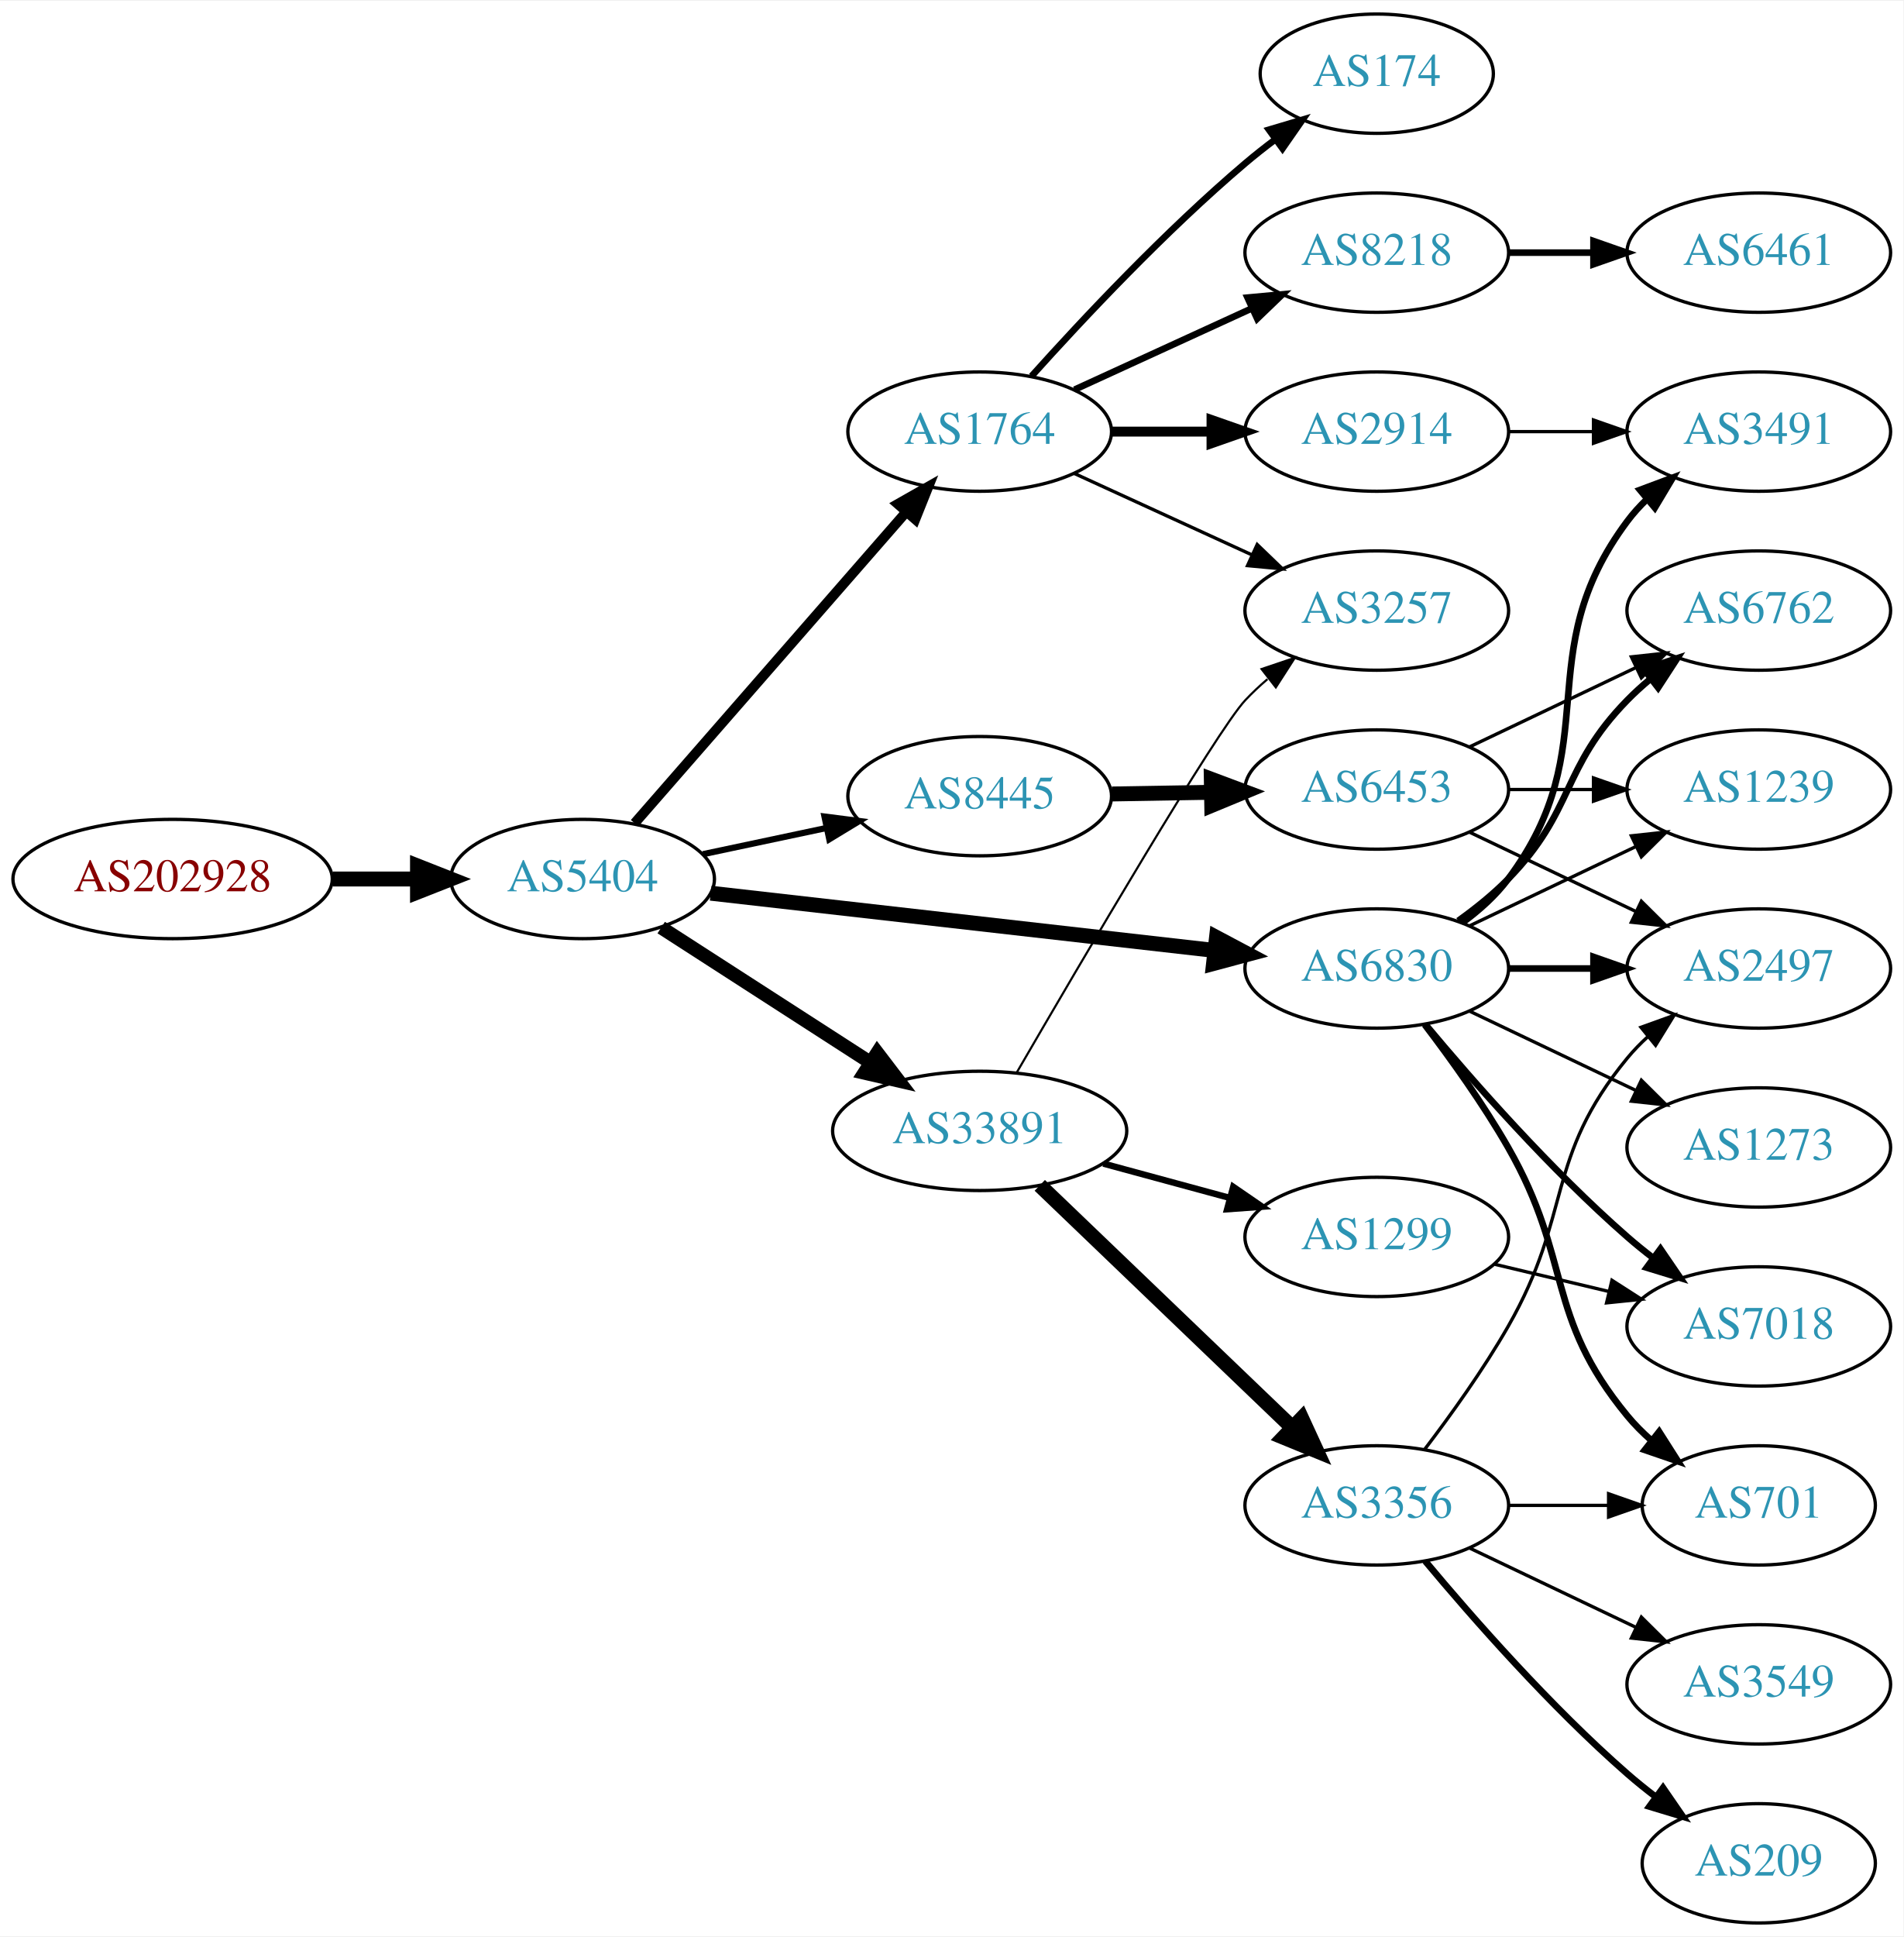
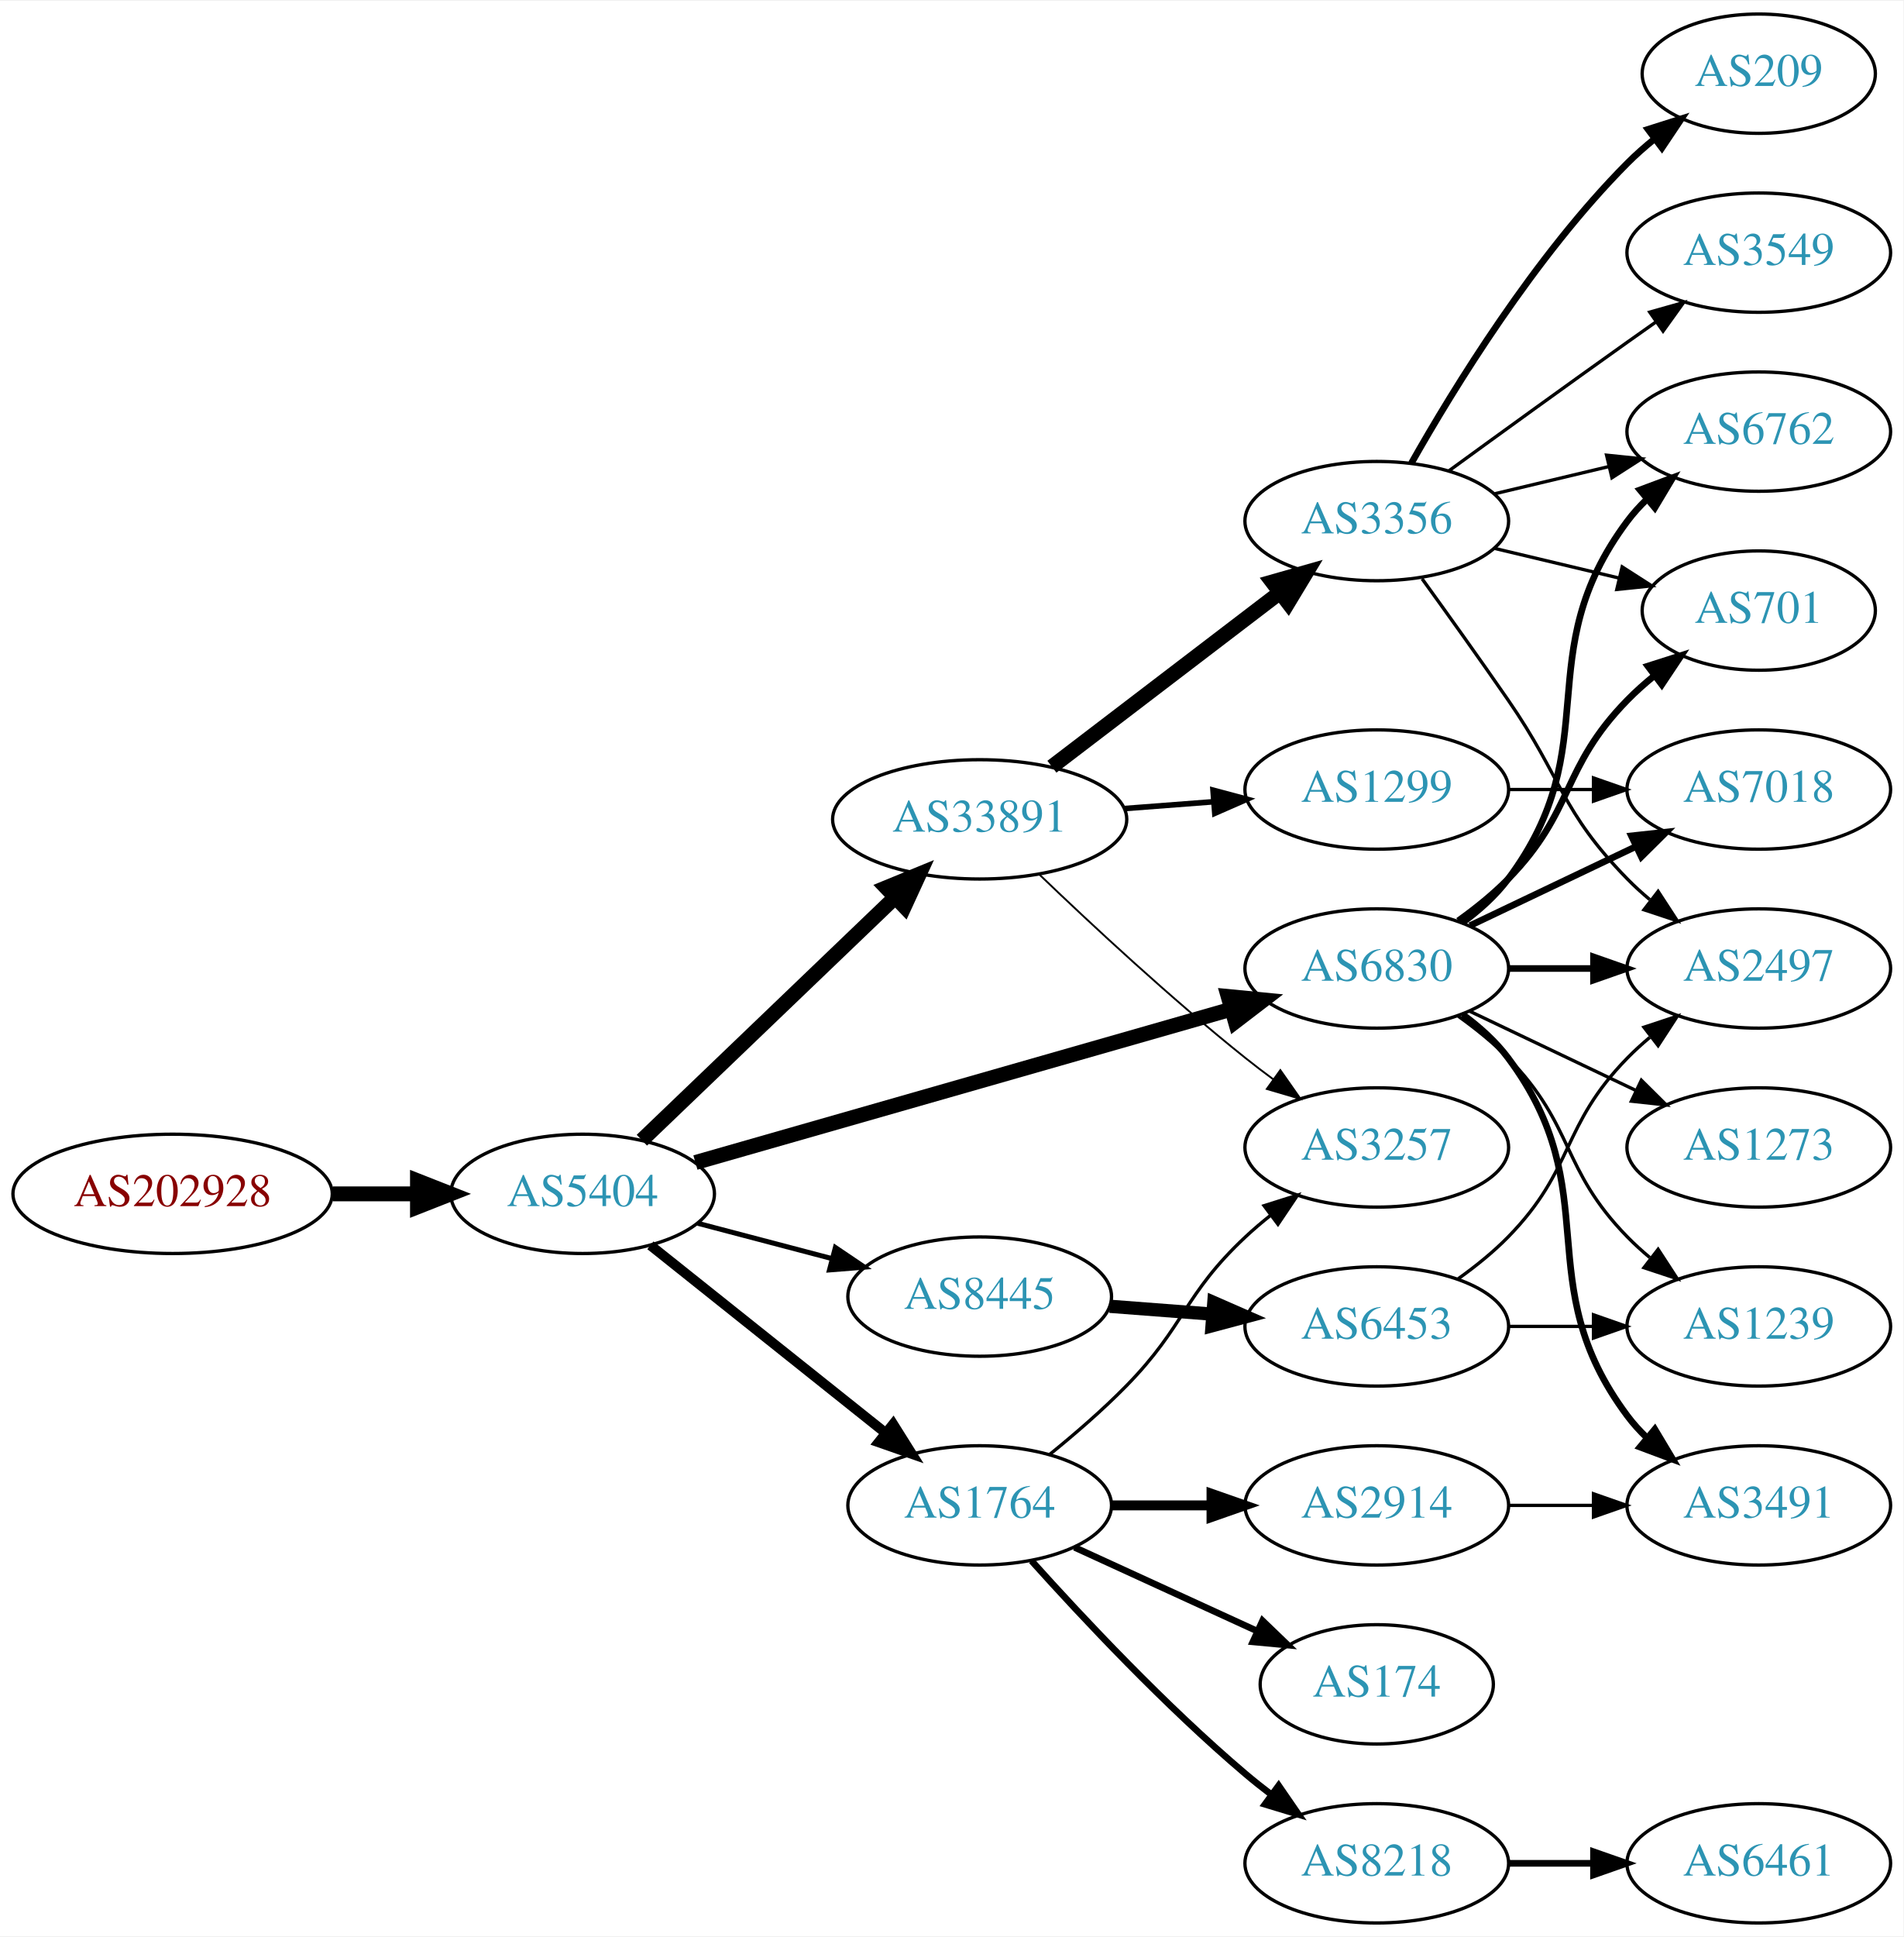
<svg xmlns="http://www.w3.org/2000/svg" xmlns:xlink="http://www.w3.org/1999/xlink" width="574pt" height="584pt" viewBox="0.00 0.00 574.46 584.00">
  <g id="graph0" class="graph" transform="scale(1 1) rotate(0) translate(4 580)">
    <polygon fill="white" stroke="none" points="-4,4 -4,-580 570.463,-580 570.463,4 -4,4" />
    <g id="node1" class="node">
      <g id="a_node1">
        <a xlink:href="/asn/202928" xlink:title="AS202928 ~ z-ix.net [AT]">
-           <ellipse fill="#ffffff" stroke="black" cx="48.096" cy="-315" rx="48.192" ry="18" />
-           <text text-anchor="middle" x="48.096" y="-311.3" font-family="Times,serif" font-size="14.00" fill="#880000">AS202928</text>
+           <ellipse fill="#ffffff" stroke="black" cx="48.096" cy="-220" rx="48.192" ry="18" />
+           <text text-anchor="middle" x="48.096" y="-216.3" font-family="Times,serif" font-size="14.00" fill="#880000">AS202928</text>
        </a>
      </g>
    </g>
    <g id="node2" class="node">
      <g id="a_node2">
        <a xlink:href="/asn/5404" xlink:title="AS5404 ~ ASN conova communications GmbH [AT]">
-           <ellipse fill="#ffffff" stroke="black" cx="171.838" cy="-315" rx="39.794" ry="18" />
-           <text text-anchor="middle" x="171.838" y="-311.3" font-family="Times,serif" font-size="14.00" fill="#2c94b3">AS5404</text>
+           <ellipse fill="#ffffff" stroke="black" cx="171.838" cy="-220" rx="39.794" ry="18" />
+           <text text-anchor="middle" x="171.838" y="-216.3" font-family="Times,serif" font-size="14.00" fill="#2c94b3">AS5404</text>
        </a>
      </g>
    </g>
    <g id="edge1" class="edge">
-       <path fill="none" stroke="black" stroke-width="4.5" d="M96.513,-315C104.867,-315 113.577,-315 121.969,-315" />
-       <polygon fill="black" stroke="black" stroke-width="4.5" points="122.004,-318.938 132.004,-315 122.004,-311.063 122.004,-318.938" />
+       <path fill="none" stroke="black" stroke-width="4.5" d="M96.513,-220C104.867,-220 113.577,-220 121.969,-220" />
+       <polygon fill="black" stroke="black" stroke-width="4.5" points="122.004,-223.938 132.004,-220 122.004,-216.063 122.004,-223.938" />
    </g>
    <g id="node3" class="node">
      <g id="a_node3">
-         <a xlink:href="/asn/1764" xlink:title="AS1764 ~ NEXTLAYER-AS [AT]">
-           <ellipse fill="#ffffff" stroke="black" cx="291.681" cy="-450" rx="39.794" ry="18" />
-           <text text-anchor="middle" x="291.681" y="-446.3" font-family="Times,serif" font-size="14.00" fill="#2c94b3">AS1764</text>
+         <a xlink:href="/asn/33891" xlink:title="AS33891 ~ CORE-BACKBONE GMBH GLOBAL NETWORK [DE]">
+           <ellipse fill="#ffffff" stroke="black" cx="291.681" cy="-333" rx="44.393" ry="18" />
+           <text text-anchor="middle" x="291.681" y="-329.3" font-family="Times,serif" font-size="14.00" fill="#2c94b3">AS33891</text>
        </a>
      </g>
    </g>
    <g id="edge2" class="edge">
-       <path fill="none" stroke="black" stroke-width="3" d="M187.525,-331.825C208.101,-355.397 245.639,-398.4 269.312,-425.52" />
-       <polygon fill="black" stroke="black" stroke-width="3" points="266.966,-428.155 276.179,-433.387 272.24,-423.552 266.966,-428.155" />
+       <path fill="none" stroke="black" stroke-width="4.5" d="M189.722,-236.19C209.734,-255.38 243.246,-287.515 266.127,-309.456" />
+       <polygon fill="black" stroke="black" stroke-width="4.5" points="263.502,-312.393 273.445,-316.472 268.952,-306.709 263.502,-312.393" />
    </g>
    <g id="node4" class="node">
      <g id="a_node4">
-         <a xlink:href="/asn/8445" xlink:title="AS8445 ~ SALZBURG-AG-AS [AT]">
-           <ellipse fill="#ffffff" stroke="black" cx="291.681" cy="-340" rx="39.794" ry="18" />
-           <text text-anchor="middle" x="291.681" y="-336.3" font-family="Times,serif" font-size="14.00" fill="#2c94b3">AS8445</text>
-         </a>
-       </g>
-     </g>
-     <g id="edge3" class="edge">
-       <path fill="none" stroke="black" stroke-width="1.875" d="M208.195,-322.501C219.847,-324.973 232.971,-327.757 245.267,-330.366" />
-       <polygon fill="black" stroke="black" stroke-width="1.875" points="244.84,-333.853 255.349,-332.504 246.293,-327.005 244.84,-333.853" />
-     </g>
-     <g id="node5" class="node">
-       <g id="a_node5">
-         <a xlink:href="/asn/33891" xlink:title="AS33891 ~ CORE-BACKBONE GMBH GLOBAL NETWORK [DE]">
-           <ellipse fill="#ffffff" stroke="black" cx="291.681" cy="-239" rx="44.393" ry="18" />
-           <text text-anchor="middle" x="291.681" y="-235.3" font-family="Times,serif" font-size="14.00" fill="#2c94b3">AS33891</text>
-         </a>
-       </g>
-     </g>
-     <g id="edge4" class="edge">
-       <path fill="none" stroke="black" stroke-width="4.125" d="M195.559,-300.346C213.503,-288.774 238.761,-272.484 258.74,-259.599" />
-       <polygon fill="black" stroke="black" stroke-width="4.125" points="260.775,-262.582 267.222,-254.129 256.862,-256.515 260.775,-262.582" />
-     </g>
-     <g id="node6" class="node">
-       <g id="a_node6">
        <a xlink:href="/asn/6830" xlink:title="AS6830 ~ LibertyGlobal [AT]">
          <ellipse fill="#ffffff" stroke="black" cx="411.523" cy="-288" rx="39.794" ry="18" />
          <text text-anchor="middle" x="411.523" y="-284.3" font-family="Times,serif" font-size="14.00" fill="#2c94b3">AS6830</text>
        </a>
      </g>
    </g>
+     <g id="edge3" class="edge">
+       <path fill="none" stroke="black" stroke-width="4.5" d="M205.887,-229.455C248.074,-241.525 321.147,-262.43 367.6,-275.72" />
+       <polygon fill="black" stroke="black" stroke-width="4.5" points="366.675,-279.551 377.372,-278.516 368.841,-271.98 366.675,-279.551" />
+     </g>
+     <g id="node5" class="node">
+       <g id="a_node5">
+         <a xlink:href="/asn/1764" xlink:title="AS1764 ~ NEXTLAYER-AS [AT]">
+           <ellipse fill="#ffffff" stroke="black" cx="291.681" cy="-126" rx="39.794" ry="18" />
+           <text text-anchor="middle" x="291.681" y="-122.3" font-family="Times,serif" font-size="14.00" fill="#2c94b3">AS1764</text>
+         </a>
+       </g>
+     </g>
+     <g id="edge4" class="edge">
+       <path fill="none" stroke="black" stroke-width="3" d="M192.297,-204.478C211.658,-189.034 241.54,-165.198 263.292,-147.847" />
+       <polygon fill="black" stroke="black" stroke-width="3" points="265.557,-150.517 271.192,-141.545 261.192,-145.045 265.557,-150.517" />
+     </g>
+     <g id="node6" class="node">
+       <g id="a_node6">
+         <a xlink:href="/asn/8445" xlink:title="AS8445 ~ SALZBURG-AG-AS [AT]">
+           <ellipse fill="#ffffff" stroke="black" cx="291.681" cy="-189" rx="39.794" ry="18" />
+           <text text-anchor="middle" x="291.681" y="-185.3" font-family="Times,serif" font-size="14.00" fill="#2c94b3">AS8445</text>
+         </a>
+       </g>
+     </g>
    <g id="edge5" class="edge">
-       <path fill="none" stroke="black" stroke-width="4.5" d="M210.5,-310.722C251.668,-306.045 317.732,-298.541 362.574,-293.447" />
-       <polygon fill="black" stroke="black" stroke-width="4.5" points="363.153,-297.344 372.645,-292.303 362.264,-289.519 363.153,-297.344" />
+       <path fill="none" stroke="black" stroke-width="1.5" d="M206.607,-211.117C219.181,-207.809 233.636,-204.006 246.974,-200.498" />
+       <polygon fill="black" stroke="black" stroke-width="1.5" points="248.126,-203.814 256.907,-197.885 246.345,-197.044 248.126,-203.814" />
    </g>
    <g id="node7" class="node">
      <g id="a_node7">
-         <a xlink:href="/asn/174" xlink:title="AS174 ~ Cogent Communications [US]">
-           <ellipse fill="#ffffff" stroke="black" cx="411.523" cy="-558" rx="35.194" ry="18" />
-           <text text-anchor="middle" x="411.523" y="-554.3" font-family="Times,serif" font-size="14.00" fill="#2c94b3">AS174</text>
+         <a xlink:href="/asn/3356" xlink:title="AS3356 ~ Level 3 Parent, LLC [US]">
+           <ellipse fill="#ffffff" stroke="black" cx="411.523" cy="-423" rx="39.794" ry="18" />
+           <text text-anchor="middle" x="411.523" y="-419.3" font-family="Times,serif" font-size="14.00" fill="#2c94b3">AS3356</text>
        </a>
      </g>
    </g>
    <g id="edge6" class="edge">
-       <path fill="none" stroke="black" stroke-width="2" d="M307.327,-466.725C322.627,-483.765 347.725,-510.523 371.877,-531 374.729,-533.418 377.794,-535.833 380.905,-538.169" />
-       <polygon fill="black" stroke="black" stroke-width="2" points="378.978,-541.095 389.133,-544.116 383.078,-535.422 378.978,-541.095" />
+       <path fill="none" stroke="black" stroke-width="4.5" d="M313.477,-348.883C332.61,-363.495 361.142,-385.286 382.321,-401.462" />
+       <polygon fill="black" stroke="black" stroke-width="4.5" points="379.991,-404.636 390.328,-407.576 384.771,-398.378 379.991,-404.636" />
    </g>
    <g id="node8" class="node">
      <g id="a_node8">
-         <a xlink:href="/asn/8218" xlink:title="AS8218 ~ legacy Neotelecoms [FR]">
-           <ellipse fill="#ffffff" stroke="black" cx="411.523" cy="-504" rx="39.794" ry="18" />
-           <text text-anchor="middle" x="411.523" y="-500.3" font-family="Times,serif" font-size="14.00" fill="#2c94b3">AS8218</text>
+         <a xlink:href="/asn/3257" xlink:title="AS3257 ~ GTT [DE]">
+           <ellipse fill="#ffffff" stroke="black" cx="411.523" cy="-234" rx="39.794" ry="18" />
+           <text text-anchor="middle" x="411.523" y="-230.3" font-family="Times,serif" font-size="14.00" fill="#2c94b3">AS3257</text>
        </a>
      </g>
    </g>
    <g id="edge7" class="edge">
-       <path fill="none" stroke="black" stroke-width="2" d="M320.309,-462.661C336.266,-469.973 356.537,-479.261 373.82,-487.181" />
-       <polygon fill="black" stroke="black" stroke-width="2" points="372.518,-490.435 383.067,-491.419 375.434,-484.071 372.518,-490.435" />
+       <path fill="none" stroke="black" stroke-width="0.562" d="M309.729,-316.322C325.398,-301.284 349.515,-278.856 371.877,-261 374.581,-258.841 377.446,-256.658 380.345,-254.519" />
+       <polygon fill="black" stroke="black" stroke-width="0.562" points="382.421,-257.337 388.5,-248.66 378.337,-251.652 382.421,-257.337" />
    </g>
    <g id="node9" class="node">
      <g id="a_node9">
-         <a xlink:href="/asn/2914" xlink:title="AS2914 ~ NTT America, Inc. [US]">
-           <ellipse fill="#ffffff" stroke="black" cx="411.523" cy="-450" rx="39.794" ry="18" />
-           <text text-anchor="middle" x="411.523" y="-446.3" font-family="Times,serif" font-size="14.00" fill="#2c94b3">AS2914</text>
+         <a xlink:href="/asn/1299" xlink:title="AS1299 ~ Telia Carrier [EU]">
+           <ellipse fill="#ffffff" stroke="black" cx="411.523" cy="-342" rx="39.794" ry="18" />
+           <text text-anchor="middle" x="411.523" y="-338.3" font-family="Times,serif" font-size="14.00" fill="#2c94b3">AS1299</text>
        </a>
      </g>
    </g>
    <g id="edge8" class="edge">
-       <path fill="none" stroke="black" stroke-width="3" d="M331.593,-450C341.146,-450 351.496,-450 361.459,-450" />
-       <polygon fill="black" stroke="black" stroke-width="3" points="361.651,-453.5 371.651,-450 361.651,-446.5 361.651,-453.5" />
+       <path fill="none" stroke="black" stroke-width="1.688" d="M335.224,-336.249C343.943,-336.915 353.182,-337.621 362.09,-338.301" />
+       <polygon fill="black" stroke="black" stroke-width="1.688" points="362.107,-341.812 372.344,-339.084 362.64,-334.833 362.107,-341.812" />
    </g>
    <g id="node10" class="node">
      <g id="a_node10">
-         <a xlink:href="/asn/3257" xlink:title="AS3257 ~ GTT [DE]">
-           <ellipse fill="#ffffff" stroke="black" cx="411.523" cy="-396" rx="39.794" ry="18" />
-           <text text-anchor="middle" x="411.523" y="-392.3" font-family="Times,serif" font-size="14.00" fill="#2c94b3">AS3257</text>
+         <a xlink:href="/asn/6762" xlink:title="AS6762 ~ TELECOM ITALIA SPARKLE S.p.A. [IT]">
+           <ellipse fill="#ffffff" stroke="black" cx="526.816" cy="-450" rx="39.794" ry="18" />
+           <text text-anchor="middle" x="526.816" y="-446.3" font-family="Times,serif" font-size="14.00" fill="#2c94b3">AS6762</text>
        </a>
      </g>
    </g>
    <g id="edge9" class="edge">
-       <path fill="none" stroke="black" d="M320.309,-437.339C336.266,-430.027 356.537,-420.739 373.82,-412.819" />
-       <polygon fill="black" stroke="black" points="375.434,-415.929 383.067,-408.581 372.518,-409.565 375.434,-415.929" />
+       <path fill="none" stroke="black" stroke-width="2" d="M437.454,-301.882C442.53,-305.611 447.448,-310.016 451.17,-315 481.441,-355.542 456.898,-382.458 487.17,-423 488.914,-425.336 490.921,-427.545 493.085,-429.617" />
+       <polygon fill="black" stroke="black" stroke-width="2" points="490.963,-432.405 500.885,-436.118 495.444,-427.027 490.963,-432.405" />
+     </g>
+     <g id="node11" class="node">
+       <g id="a_node11">
+         <a xlink:href="/asn/701" xlink:title="AS701 ~ UUNET [US]">
+           <ellipse fill="#ffffff" stroke="black" cx="526.816" cy="-396" rx="35.194" ry="18" />
+           <text text-anchor="middle" x="526.816" y="-392.3" font-family="Times,serif" font-size="14.00" fill="#2c94b3">AS701</text>
+         </a>
+       </g>
+     </g>
+     <g id="edge10" class="edge">
+       <path fill="none" stroke="black" stroke-width="2" d="M436.117,-302.389C441.373,-306.148 446.705,-310.437 451.17,-315 471.342,-335.617 466.997,-348.383 487.17,-369 489.649,-371.534 492.395,-373.983 495.248,-376.304" />
+       <polygon fill="black" stroke="black" stroke-width="2" points="493.339,-379.248 503.433,-382.468 497.55,-373.657 493.339,-379.248" />
    </g>
    <g id="node12" class="node">
      <g id="a_node12">
-         <a xlink:href="/asn/6453" xlink:title="AS6453 ~ TATA COMMUNICATIONS (AMERICA) INC [US]">
-           <ellipse fill="#ffffff" stroke="black" cx="411.523" cy="-342" rx="39.794" ry="18" />
-           <text text-anchor="middle" x="411.523" y="-338.3" font-family="Times,serif" font-size="14.00" fill="#2c94b3">AS6453</text>
+         <a xlink:href="/asn/1239" xlink:title="AS1239 ~ Sprint [US]">
+           <ellipse fill="#ffffff" stroke="black" cx="526.816" cy="-180" rx="39.794" ry="18" />
+           <text text-anchor="middle" x="526.816" y="-176.3" font-family="Times,serif" font-size="14.00" fill="#2c94b3">AS1239</text>
        </a>
      </g>
    </g>
    <g id="edge11" class="edge">
-       <path fill="none" stroke="black" stroke-width="4.5" d="M331.593,-340.66C341.146,-340.823 351.496,-340.998 361.459,-341.167" />
-       <polygon fill="black" stroke="black" stroke-width="4.5" points="361.586,-345.107 371.651,-341.34 361.72,-337.234 361.586,-345.107" />
-     </g>
-     <g id="edge13" class="edge">
-       <path fill="none" stroke="black" stroke-width="0.643" d="M302.822,-256.538C322.146,-289.818 363.102,-359.657 371.877,-369 373.925,-371.181 376.177,-373.29 378.532,-375.303" />
-       <polygon fill="black" stroke="black" stroke-width="0.643" points="376.754,-378.354 386.793,-381.741 381.057,-372.833 376.754,-378.354" />
+       <path fill="none" stroke="black" d="M436.117,-273.611C441.373,-269.852 446.705,-265.563 451.17,-261 471.342,-240.383 466.997,-227.617 487.17,-207 489.262,-204.861 491.546,-202.782 493.922,-200.79" />
+       <polygon fill="black" stroke="black" points="496.441,-203.268 502.222,-194.389 492.166,-197.725 496.441,-203.268" />
    </g>
    <g id="node13" class="node">
      <g id="a_node13">
-         <a xlink:href="/asn/3356" xlink:title="AS3356 ~ Level 3 Parent, LLC [US]">
-           <ellipse fill="#ffffff" stroke="black" cx="411.523" cy="-126" rx="39.794" ry="18" />
-           <text text-anchor="middle" x="411.523" y="-122.3" font-family="Times,serif" font-size="14.00" fill="#2c94b3">AS3356</text>
-         </a>
-       </g>
-     </g>
-     <g id="edge12" class="edge">
-       <path fill="none" stroke="black" stroke-width="4.5" d="M309.816,-222.569C329.889,-203.321 363.292,-171.29 386.08,-149.438" />
-       <polygon fill="black" stroke="black" stroke-width="4.5" points="388.874,-152.214 393.367,-142.451 383.424,-146.53 388.874,-152.214" />
-     </g>
-     <g id="node14" class="node">
-       <g id="a_node14">
-         <a xlink:href="/asn/1299" xlink:title="AS1299 ~ Telia Carrier [EU]">
-           <ellipse fill="#ffffff" stroke="black" cx="411.523" cy="-207" rx="39.794" ry="18" />
-           <text text-anchor="middle" x="411.523" y="-203.3" font-family="Times,serif" font-size="14.00" fill="#2c94b3">AS1299</text>
-         </a>
-       </g>
-     </g>
-     <g id="edge14" class="edge">
-       <path fill="none" stroke="black" stroke-width="1.929" d="M328.999,-229.138C341.058,-225.863 354.607,-222.184 367.145,-218.779" />
-       <polygon fill="black" stroke="black" stroke-width="1.929" points="368.202,-222.119 376.935,-216.121 366.367,-215.364 368.202,-222.119" />
-     </g>
-     <g id="node16" class="node">
-       <g id="a_node16">
-         <a xlink:href="/asn/701" xlink:title="AS701 ~ UUNET [US]">
-           <ellipse fill="#ffffff" stroke="black" cx="526.816" cy="-126" rx="35.194" ry="18" />
-           <text text-anchor="middle" x="526.816" y="-122.3" font-family="Times,serif" font-size="14.00" fill="#2c94b3">AS701</text>
-         </a>
-       </g>
-     </g>
-     <g id="edge20" class="edge">
-       <path fill="none" stroke="black" stroke-width="2" d="M425.984,-271.087C433.877,-260.73 443.727,-247.008 451.17,-234 470.734,-199.806 462.105,-183.394 487.17,-153 489.305,-150.411 491.747,-147.959 494.344,-145.666" />
-       <polygon fill="black" stroke="black" stroke-width="2" points="496.752,-148.225 502.443,-139.288 492.421,-142.725 496.752,-148.225" />
-     </g>
-     <g id="node18" class="node">
-       <g id="a_node18">
        <a xlink:href="/asn/2497" xlink:title="AS2497 ~ Internet Initiative Japan Inc. [JP]">
          <ellipse fill="#ffffff" stroke="black" cx="526.816" cy="-288" rx="39.794" ry="18" />
          <text text-anchor="middle" x="526.816" y="-284.3" font-family="Times,serif" font-size="14.00" fill="#2c94b3">AS2497</text>
        </a>
      </g>
    </g>
-     <g id="edge21" class="edge">
+     <g id="edge12" class="edge">
      <path fill="none" stroke="black" stroke-width="2" d="M451.195,-288C459.398,-288 468.162,-288 476.694,-288" />
      <polygon fill="black" stroke="black" stroke-width="2" points="476.934,-291.5 486.934,-288 476.933,-284.5 476.934,-291.5" />
    </g>
-     <g id="node19" class="node">
-       <g id="a_node19">
+     <g id="node14" class="node">
+       <g id="a_node14">
+         <a xlink:href="/asn/3491" xlink:title="AS3491 ~ PCCW Global, Inc. [US]">
+           <ellipse fill="#ffffff" stroke="black" cx="526.816" cy="-126" rx="39.794" ry="18" />
+           <text text-anchor="middle" x="526.816" y="-122.3" font-family="Times,serif" font-size="14.00" fill="#2c94b3">AS3491</text>
+         </a>
+       </g>
+     </g>
+     <g id="edge13" class="edge">
+       <path fill="none" stroke="black" stroke-width="2" d="M437.454,-274.118C442.53,-270.389 447.448,-265.984 451.17,-261 481.441,-220.458 456.898,-193.542 487.17,-153 488.914,-150.664 490.921,-148.455 493.085,-146.383" />
+       <polygon fill="black" stroke="black" stroke-width="2" points="495.444,-148.973 500.885,-139.882 490.963,-143.595 495.444,-148.973" />
+     </g>
+     <g id="node15" class="node">
+       <g id="a_node15">
        <a xlink:href="/asn/7018" xlink:title="AS7018 ~ AT&amp;T Services, Inc. [US]">
-           <ellipse fill="#ffffff" stroke="black" cx="526.816" cy="-180" rx="39.794" ry="18" />
-           <text text-anchor="middle" x="526.816" y="-176.3" font-family="Times,serif" font-size="14.00" fill="#2c94b3">AS7018</text>
-         </a>
-       </g>
-     </g>
-     <g id="edge19" class="edge">
-       <path fill="none" stroke="black" stroke-width="2" d="M426.153,-271.183C440.436,-254.071 463.982,-227.255 487.17,-207 489.635,-204.846 492.274,-202.706 494.971,-200.628" />
-       <polygon fill="black" stroke="black" stroke-width="2" points="497.144,-203.375 503.125,-194.63 492.996,-197.736 497.144,-203.375" />
-     </g>
-     <g id="node20" class="node">
-       <g id="a_node20">
-         <a xlink:href="/asn/6762" xlink:title="AS6762 ~ TELECOM ITALIA SPARKLE S.p.A. [IT]">
-           <ellipse fill="#ffffff" stroke="black" cx="526.816" cy="-396" rx="39.794" ry="18" />
-           <text text-anchor="middle" x="526.816" y="-392.3" font-family="Times,serif" font-size="14.00" fill="#2c94b3">AS6762</text>
-         </a>
-       </g>
-     </g>
-     <g id="edge22" class="edge">
-       <path fill="none" stroke="black" stroke-width="2" d="M436.117,-302.389C441.373,-306.148 446.705,-310.437 451.17,-315 471.342,-335.617 466.997,-348.383 487.17,-369 489.262,-371.139 491.546,-373.218 493.922,-375.21" />
-       <polygon fill="black" stroke="black" stroke-width="2" points="492.166,-378.275 502.222,-381.611 496.441,-372.732 492.166,-378.275" />
-     </g>
-     <g id="node21" class="node">
-       <g id="a_node21">
-         <a xlink:href="/asn/3491" xlink:title="AS3491 ~ PCCW Global, Inc. [US]">
-           <ellipse fill="#ffffff" stroke="black" cx="526.816" cy="-450" rx="39.794" ry="18" />
-           <text text-anchor="middle" x="526.816" y="-446.3" font-family="Times,serif" font-size="14.00" fill="#2c94b3">AS3491</text>
-         </a>
-       </g>
-     </g>
-     <g id="edge23" class="edge">
-       <path fill="none" stroke="black" stroke-width="2" d="M437.454,-301.882C442.53,-305.611 447.448,-310.016 451.17,-315 481.441,-355.542 456.898,-382.458 487.17,-423 488.914,-425.336 490.921,-427.545 493.085,-429.617" />
-       <polygon fill="black" stroke="black" stroke-width="2" points="490.963,-432.405 500.885,-436.118 495.444,-427.027 490.963,-432.405" />
-     </g>
-     <g id="node22" class="node">
-       <g id="a_node22">
-         <a xlink:href="/asn/1239" xlink:title="AS1239 ~ Sprint [US]">
          <ellipse fill="#ffffff" stroke="black" cx="526.816" cy="-342" rx="39.794" ry="18" />
-           <text text-anchor="middle" x="526.816" y="-338.3" font-family="Times,serif" font-size="14.00" fill="#2c94b3">AS1239</text>
-         </a>
-       </g>
-     </g>
-     <g id="edge24" class="edge">
-       <path fill="none" stroke="black" d="M439.66,-300.934C454.654,-308.081 473.475,-317.052 489.698,-324.785" />
-       <polygon fill="black" stroke="black" points="488.368,-328.028 498.901,-329.171 491.38,-321.709 488.368,-328.028" />
-     </g>
-     <g id="node23" class="node">
-       <g id="a_node23">
+           <text text-anchor="middle" x="526.816" y="-338.3" font-family="Times,serif" font-size="14.00" fill="#2c94b3">AS7018</text>
+         </a>
+       </g>
+     </g>
+     <g id="edge14" class="edge">
+       <path fill="none" stroke="black" stroke-width="2" d="M439.66,-300.934C454.654,-308.081 473.475,-317.052 489.698,-324.785" />
+       <polygon fill="black" stroke="black" stroke-width="2" points="488.368,-328.028 498.901,-329.171 491.38,-321.709 488.368,-328.028" />
+     </g>
+     <g id="node16" class="node">
+       <g id="a_node16">
        <a xlink:href="/asn/1273" xlink:title="AS1273 ~ Vodafone Group PLC [EU]">
          <ellipse fill="#ffffff" stroke="black" cx="526.816" cy="-234" rx="39.794" ry="18" />
          <text text-anchor="middle" x="526.816" y="-230.3" font-family="Times,serif" font-size="14.00" fill="#2c94b3">AS1273</text>
        </a>
      </g>
    </g>
-     <g id="edge25" class="edge">
+     <g id="edge15" class="edge">
      <path fill="none" stroke="black" d="M439.66,-275.066C454.654,-267.919 473.475,-258.948 489.698,-251.215" />
      <polygon fill="black" stroke="black" points="491.38,-254.291 498.901,-246.829 488.368,-247.972 491.38,-254.291" />
    </g>
-     <g id="node11" class="node">
-       <g id="a_node11">
-         <a xlink:href="/asn/6461" xlink:title="AS6461 ~ Zayo Bandwidth [US]">
+     <g id="edge19" class="edge">
+       <path fill="none" stroke="black" d="M312.766,-141.335C320.308,-147.448 328.77,-154.749 335.877,-162 353.805,-180.291 353.188,-189.487 371.877,-207 374.265,-209.239 376.851,-211.437 379.514,-213.553" />
+       <polygon fill="black" stroke="black" points="377.51,-216.424 387.615,-219.611 381.703,-210.819 377.51,-216.424" />
+     </g>
+     <g id="node17" class="node">
+       <g id="a_node17">
+         <a xlink:href="/asn/2914" xlink:title="AS2914 ~ NTT America, Inc. [US]">
+           <ellipse fill="#ffffff" stroke="black" cx="411.523" cy="-126" rx="39.794" ry="18" />
+           <text text-anchor="middle" x="411.523" y="-122.3" font-family="Times,serif" font-size="14.00" fill="#2c94b3">AS2914</text>
+         </a>
+       </g>
+     </g>
+     <g id="edge16" class="edge">
+       <path fill="none" stroke="black" stroke-width="3" d="M331.593,-126C341.146,-126 351.496,-126 361.459,-126" />
+       <polygon fill="black" stroke="black" stroke-width="3" points="361.651,-129.5 371.651,-126 361.651,-122.5 361.651,-129.5" />
+     </g>
+     <g id="node18" class="node">
+       <g id="a_node18">
+         <a xlink:href="/asn/8218" xlink:title="AS8218 ~ legacy Neotelecoms [FR]">
+           <ellipse fill="#ffffff" stroke="black" cx="411.523" cy="-18" rx="39.794" ry="18" />
+           <text text-anchor="middle" x="411.523" y="-14.3" font-family="Times,serif" font-size="14.00" fill="#2c94b3">AS8218</text>
+         </a>
+       </g>
+     </g>
+     <g id="edge17" class="edge">
+       <path fill="none" stroke="black" stroke-width="2" d="M307.327,-109.275C322.627,-92.235 347.725,-65.477 371.877,-45 374.374,-42.883 377.034,-40.768 379.746,-38.707" />
+       <polygon fill="black" stroke="black" stroke-width="2" points="381.912,-41.459 387.922,-32.734 377.782,-35.806 381.912,-41.459" />
+     </g>
+     <g id="node19" class="node">
+       <g id="a_node19">
+         <a xlink:href="/asn/174" xlink:title="AS174 ~ Cogent Communications [US]">
+           <ellipse fill="#ffffff" stroke="black" cx="411.523" cy="-72" rx="35.194" ry="18" />
+           <text text-anchor="middle" x="411.523" y="-68.3" font-family="Times,serif" font-size="14.00" fill="#2c94b3">AS174</text>
+         </a>
+       </g>
+     </g>
+     <g id="edge18" class="edge">
+       <path fill="none" stroke="black" stroke-width="2" d="M320.309,-113.339C336.726,-105.817 357.707,-96.202 375.304,-88.139" />
+       <polygon fill="black" stroke="black" stroke-width="2" points="377.048,-91.189 384.681,-83.842 374.132,-84.826 377.048,-91.189" />
+     </g>
+     <g id="node20" class="node">
+       <g id="a_node20">
+         <a xlink:href="/asn/6453" xlink:title="AS6453 ~ TATA COMMUNICATIONS (AMERICA) INC [US]">
+           <ellipse fill="#ffffff" stroke="black" cx="411.523" cy="-180" rx="39.794" ry="18" />
+           <text text-anchor="middle" x="411.523" y="-176.3" font-family="Times,serif" font-size="14.00" fill="#2c94b3">AS6453</text>
+         </a>
+       </g>
+     </g>
+     <g id="edge20" class="edge">
+       <path fill="none" stroke="black" stroke-width="4" d="M330.941,-186.078C340.82,-185.323 351.586,-184.501 361.916,-183.712" />
+       <polygon fill="black" stroke="black" stroke-width="4" points="362.347,-187.19 372.052,-182.938 361.814,-180.21 362.347,-187.19" />
+     </g>
+     <g id="edge27" class="edge">
+       <path fill="none" stroke="black" d="M447.13,-431.248C458.002,-433.838 470.156,-436.735 481.598,-439.462" />
+       <polygon fill="black" stroke="black" points="480.882,-442.889 491.421,-441.803 482.505,-436.08 480.882,-442.889" />
+     </g>
+     <g id="edge29" class="edge">
+       <path fill="none" stroke="black" d="M447.13,-414.752C458.925,-411.942 472.229,-408.771 484.497,-405.847" />
+       <polygon fill="black" stroke="black" points="485.586,-409.186 494.502,-403.463 483.963,-402.376 485.586,-409.186" />
+     </g>
+     <g id="edge25" class="edge">
+       <path fill="none" stroke="black" d="M425.202,-405.594C432.818,-395.063 442.651,-381.33 451.17,-369 467.565,-345.269 466.997,-335.617 487.17,-315 489.262,-312.861 491.546,-310.782 493.922,-308.79" />
+       <polygon fill="black" stroke="black" points="496.441,-311.268 502.222,-302.389 492.166,-305.725 496.441,-311.268" />
+     </g>
+     <g id="node22" class="node">
+       <g id="a_node22">
+         <a xlink:href="/asn/209" xlink:title="AS209 ~ CenturyLink Communications, LLC [US]">
+           <ellipse fill="#ffffff" stroke="black" cx="526.816" cy="-558" rx="35.194" ry="18" />
+           <text text-anchor="middle" x="526.816" y="-554.3" font-family="Times,serif" font-size="14.00" fill="#2c94b3">AS209</text>
+         </a>
+       </g>
+     </g>
+     <g id="edge26" class="edge">
+       <path fill="none" stroke="black" stroke-width="2" d="M421.983,-440.49C434.765,-463.096 459.197,-502.886 487.17,-531 489.67,-533.513 492.43,-535.949 495.292,-538.261" />
+       <polygon fill="black" stroke="black" stroke-width="2" points="493.39,-541.21 503.489,-544.413 497.592,-535.611 493.39,-541.21" />
+     </g>
+     <g id="node23" class="node">
+       <g id="a_node23">
+         <a xlink:href="/asn/3549" xlink:title="AS3549 ~ Level 3 Parent, LLC [US]">
          <ellipse fill="#ffffff" stroke="black" cx="526.816" cy="-504" rx="39.794" ry="18" />
-           <text text-anchor="middle" x="526.816" y="-500.3" font-family="Times,serif" font-size="14.00" fill="#2c94b3">AS6461</text>
-         </a>
-       </g>
-     </g>
-     <g id="edge10" class="edge">
-       <path fill="none" stroke="black" stroke-width="2" d="M451.195,-504C459.398,-504 468.162,-504 476.694,-504" />
-       <polygon fill="black" stroke="black" stroke-width="2" points="476.934,-507.5 486.934,-504 476.933,-500.5 476.934,-507.5" />
-     </g>
-     <g id="edge26" class="edge">
-       <path fill="none" stroke="black" d="M451.195,-450C459.398,-450 468.162,-450 476.694,-450" />
-       <polygon fill="black" stroke="black" points="476.934,-453.5 486.934,-450 476.933,-446.5 476.934,-453.5" />
+           <text text-anchor="middle" x="526.816" y="-500.3" font-family="Times,serif" font-size="14.00" fill="#2c94b3">AS3549</text>
+         </a>
+       </g>
    </g>
    <g id="edge28" class="edge">
-       <path fill="none" stroke="black" d="M439.66,-329.066C454.654,-321.919 473.475,-312.948 489.698,-305.215" />
-       <polygon fill="black" stroke="black" points="491.38,-308.291 498.901,-300.829 488.368,-301.972 491.38,-308.291" />
-     </g>
-     <g id="edge27" class="edge">
-       <path fill="none" stroke="black" d="M439.66,-354.934C454.654,-362.081 473.475,-371.052 489.698,-378.785" />
-       <polygon fill="black" stroke="black" points="488.368,-382.028 498.901,-383.171 491.38,-375.709 488.368,-382.028" />
-     </g>
-     <g id="edge29" class="edge">
+       <path fill="none" stroke="black" d="M433.371,-438.222C448.305,-449.091 468.919,-464.025 487.17,-477 489.99,-479.005 492.933,-481.085 495.881,-483.159" />
+       <polygon fill="black" stroke="black" points="493.908,-486.05 504.106,-488.926 497.927,-480.319 493.908,-486.05" />
+     </g>
+     <g id="edge30" class="edge">
      <path fill="none" stroke="black" d="M451.195,-342C459.398,-342 468.162,-342 476.694,-342" />
      <polygon fill="black" stroke="black" points="476.934,-345.5 486.934,-342 476.933,-338.5 476.934,-345.5" />
    </g>
-     <g id="node15" class="node">
-       <g id="a_node15">
-         <a xlink:href="/asn/3549" xlink:title="AS3549 ~ Level 3 Parent, LLC [US]">
-           <ellipse fill="#ffffff" stroke="black" cx="526.816" cy="-72" rx="39.794" ry="18" />
-           <text text-anchor="middle" x="526.816" y="-68.3" font-family="Times,serif" font-size="14.00" fill="#2c94b3">AS3549</text>
-         </a>
-       </g>
-     </g>
-     <g id="edge15" class="edge">
-       <path fill="none" stroke="black" d="M439.66,-113.066C454.654,-105.919 473.475,-96.948 489.698,-89.215" />
-       <polygon fill="black" stroke="black" points="491.38,-92.291 498.901,-84.829 488.368,-85.972 491.38,-92.291" />
-     </g>
-     <g id="edge16" class="edge">
-       <path fill="none" stroke="black" d="M451.195,-126C460.901,-126 471.391,-126 481.354,-126" />
-       <polygon fill="black" stroke="black" points="481.491,-129.5 491.491,-126 481.49,-122.5 481.491,-129.5" />
-     </g>
-     <g id="node17" class="node">
-       <g id="a_node17">
-         <a xlink:href="/asn/209" xlink:title="AS209 ~ CenturyLink Communications, LLC [US]">
-           <ellipse fill="#ffffff" stroke="black" cx="526.816" cy="-18" rx="35.194" ry="18" />
-           <text text-anchor="middle" x="526.816" y="-14.3" font-family="Times,serif" font-size="14.00" fill="#2c94b3">AS209</text>
-         </a>
-       </g>
-     </g>
-     <g id="edge17" class="edge">
-       <path fill="none" stroke="black" stroke-width="2" d="M426.153,-109.183C440.436,-92.071 463.982,-65.255 487.17,-45 489.839,-42.668 492.712,-40.352 495.642,-38.114" />
-       <polygon fill="black" stroke="black" stroke-width="2" points="497.92,-40.784 503.934,-32.061 493.793,-35.13 497.92,-40.784" />
-     </g>
-     <g id="edge18" class="edge">
-       <path fill="none" stroke="black" d="M425.984,-142.913C433.877,-153.27 443.727,-166.992 451.17,-180 470.734,-214.194 462.105,-230.606 487.17,-261 489.025,-263.25 491.112,-265.396 493.331,-267.424" />
-       <polygon fill="black" stroke="black" points="491.266,-270.256 501.235,-273.844 495.679,-264.823 491.266,-270.256" />
-     </g>
-     <g id="edge30" class="edge">
-       <path fill="none" stroke="black" d="M447.13,-198.752C458.002,-196.162 470.156,-193.265 481.598,-190.538" />
-       <polygon fill="black" stroke="black" points="482.505,-193.92 491.421,-188.197 480.882,-187.111 482.505,-193.92" />
+     <g id="edge24" class="edge">
+       <path fill="none" stroke="black" d="M451.195,-126C459.398,-126 468.162,-126 476.694,-126" />
+       <polygon fill="black" stroke="black" points="476.934,-129.5 486.934,-126 476.933,-122.5 476.934,-129.5" />
+     </g>
+     <g id="node21" class="node">
+       <g id="a_node21">
+         <a xlink:href="/asn/6461" xlink:title="AS6461 ~ Zayo Bandwidth [US]">
+           <ellipse fill="#ffffff" stroke="black" cx="526.816" cy="-18" rx="39.794" ry="18" />
+           <text text-anchor="middle" x="526.816" y="-14.3" font-family="Times,serif" font-size="14.00" fill="#2c94b3">AS6461</text>
+         </a>
+       </g>
+     </g>
+     <g id="edge23" class="edge">
+       <path fill="none" stroke="black" stroke-width="2" d="M451.195,-18C459.398,-18 468.162,-18 476.694,-18" />
+       <polygon fill="black" stroke="black" stroke-width="2" points="476.934,-21.5 486.934,-18 476.933,-14.5 476.934,-21.5" />
+     </g>
+     <g id="edge21" class="edge">
+       <path fill="none" stroke="black" d="M451.195,-180C459.398,-180 468.162,-180 476.694,-180" />
+       <polygon fill="black" stroke="black" points="476.934,-183.5 486.934,-180 476.933,-176.5 476.934,-183.5" />
+     </g>
+     <g id="edge22" class="edge">
+       <path fill="none" stroke="black" d="M436.117,-194.389C441.373,-198.148 446.705,-202.437 451.17,-207 471.342,-227.617 466.997,-240.383 487.17,-261 489.262,-263.139 491.546,-265.218 493.922,-267.21" />
+       <polygon fill="black" stroke="black" points="492.166,-270.275 502.222,-273.611 496.441,-264.732 492.166,-270.275" />
    </g>
  </g>
</svg>
